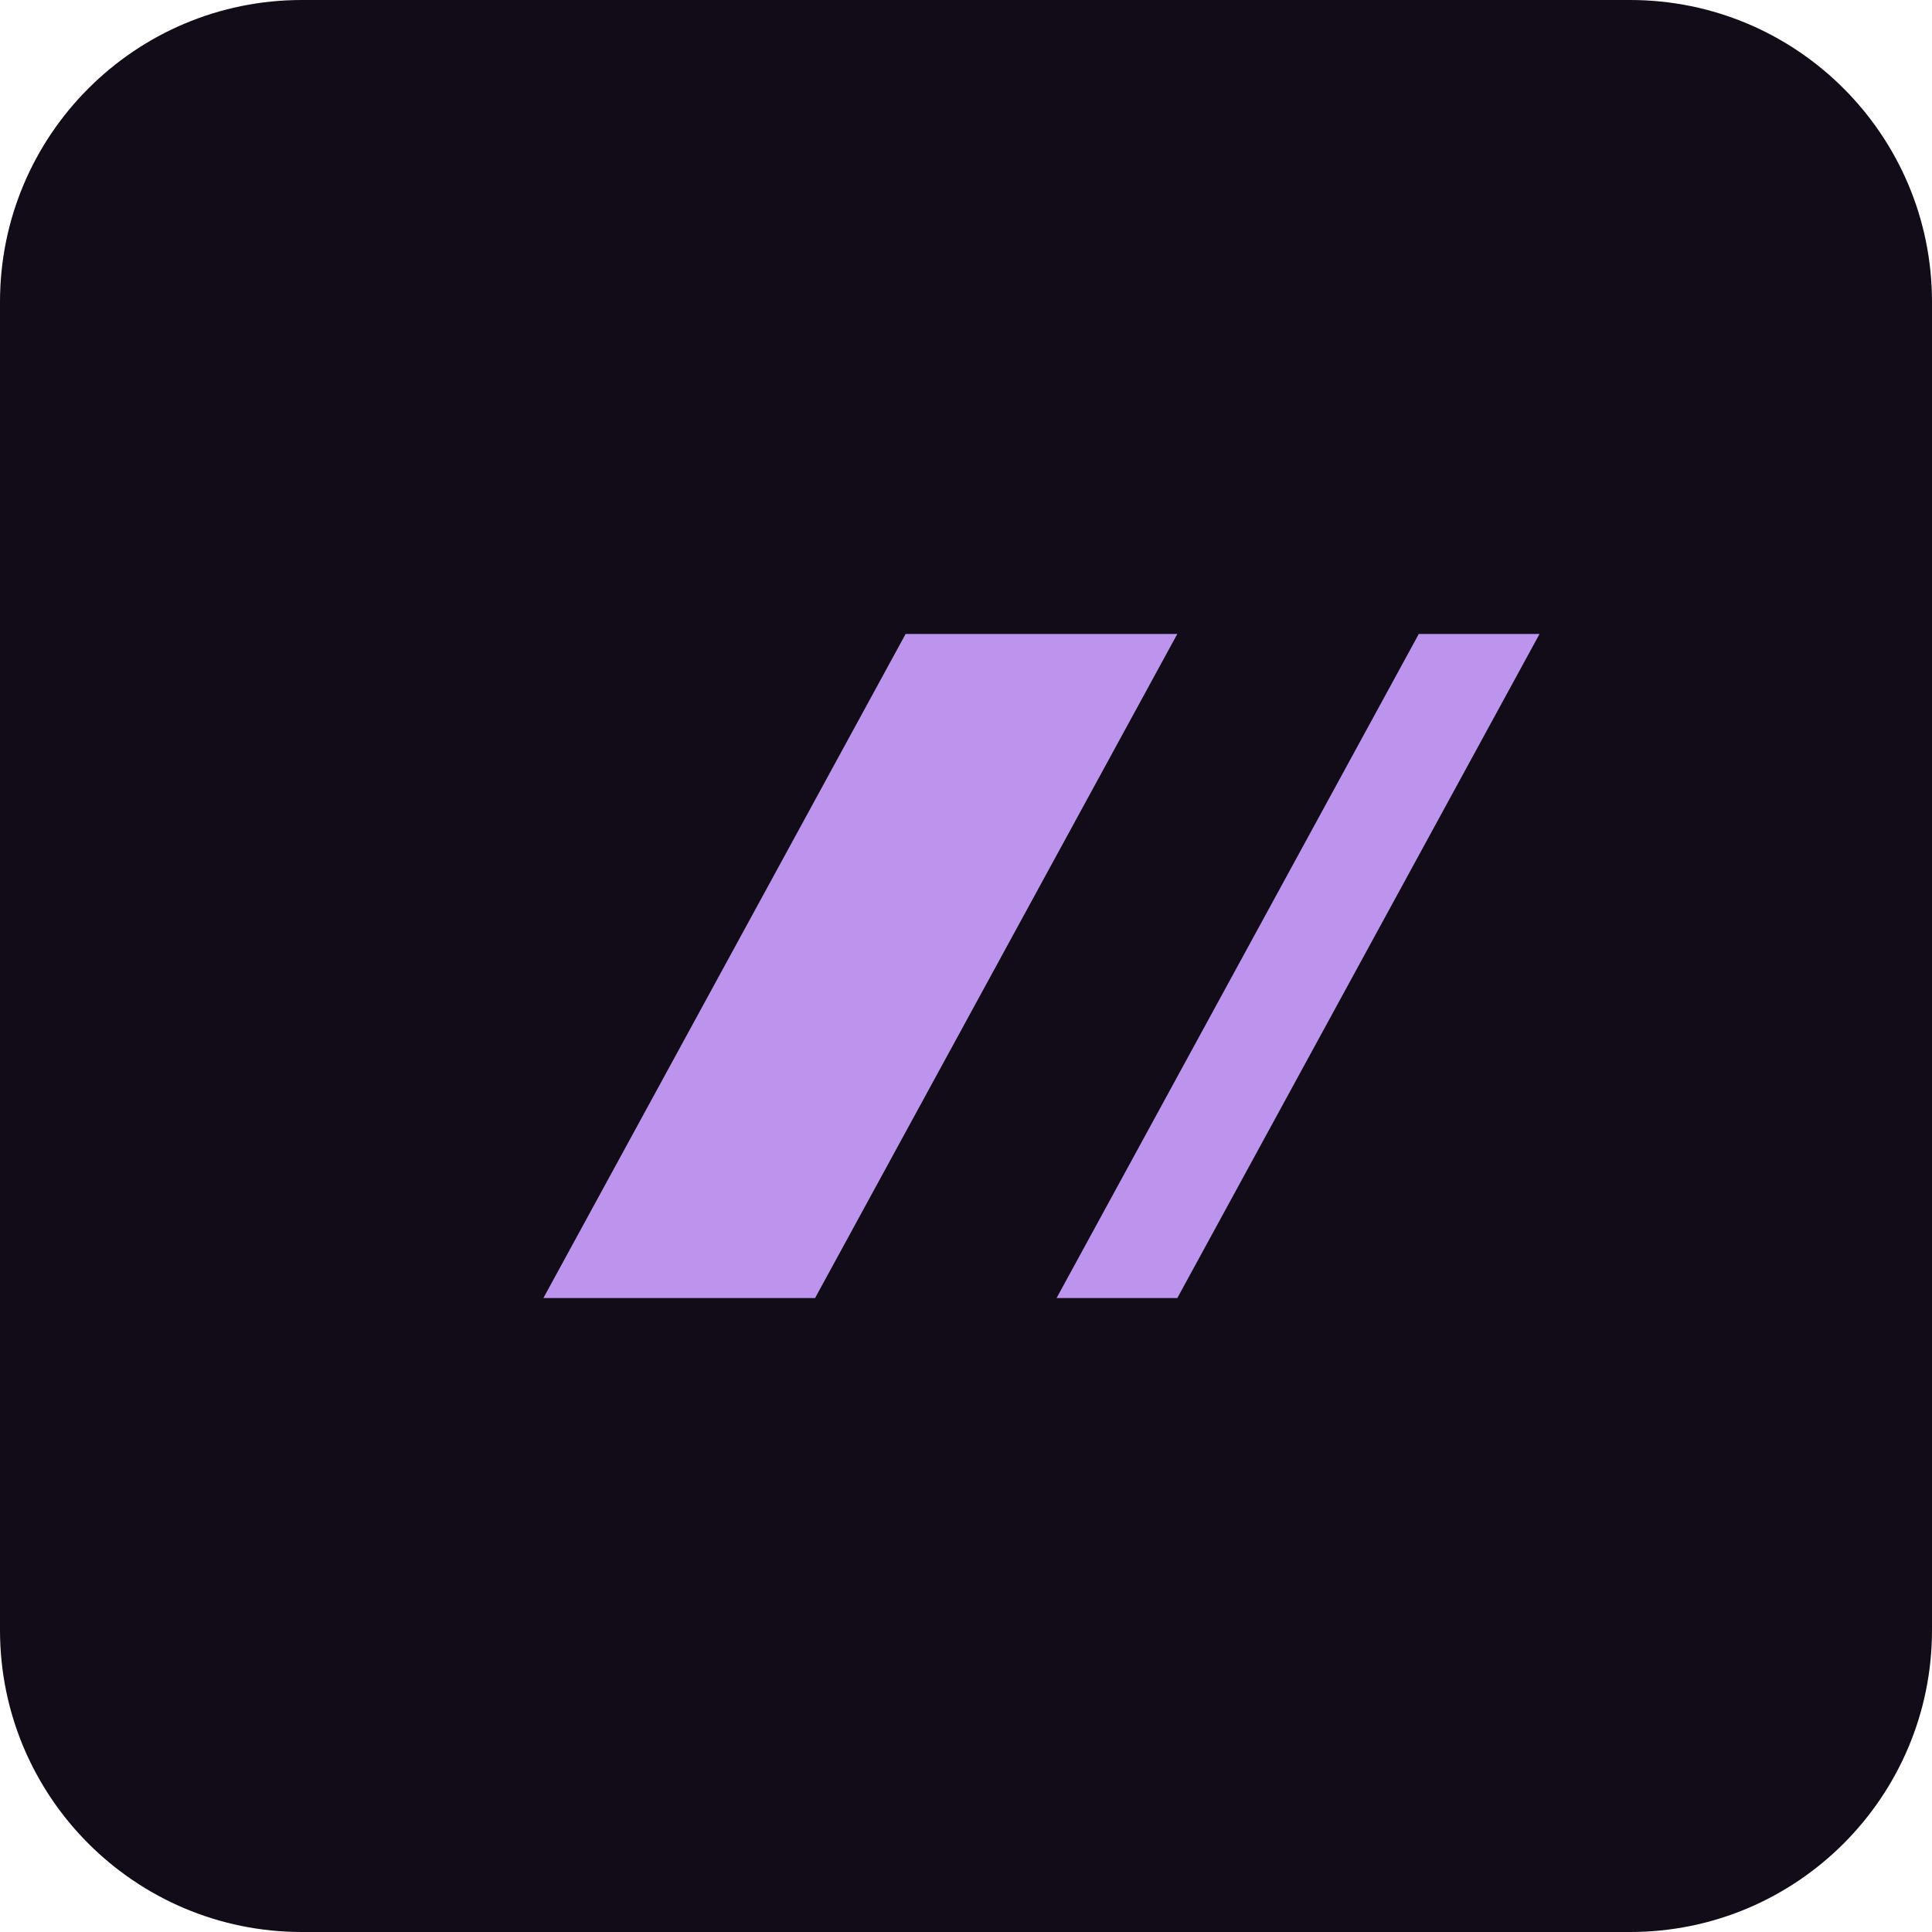
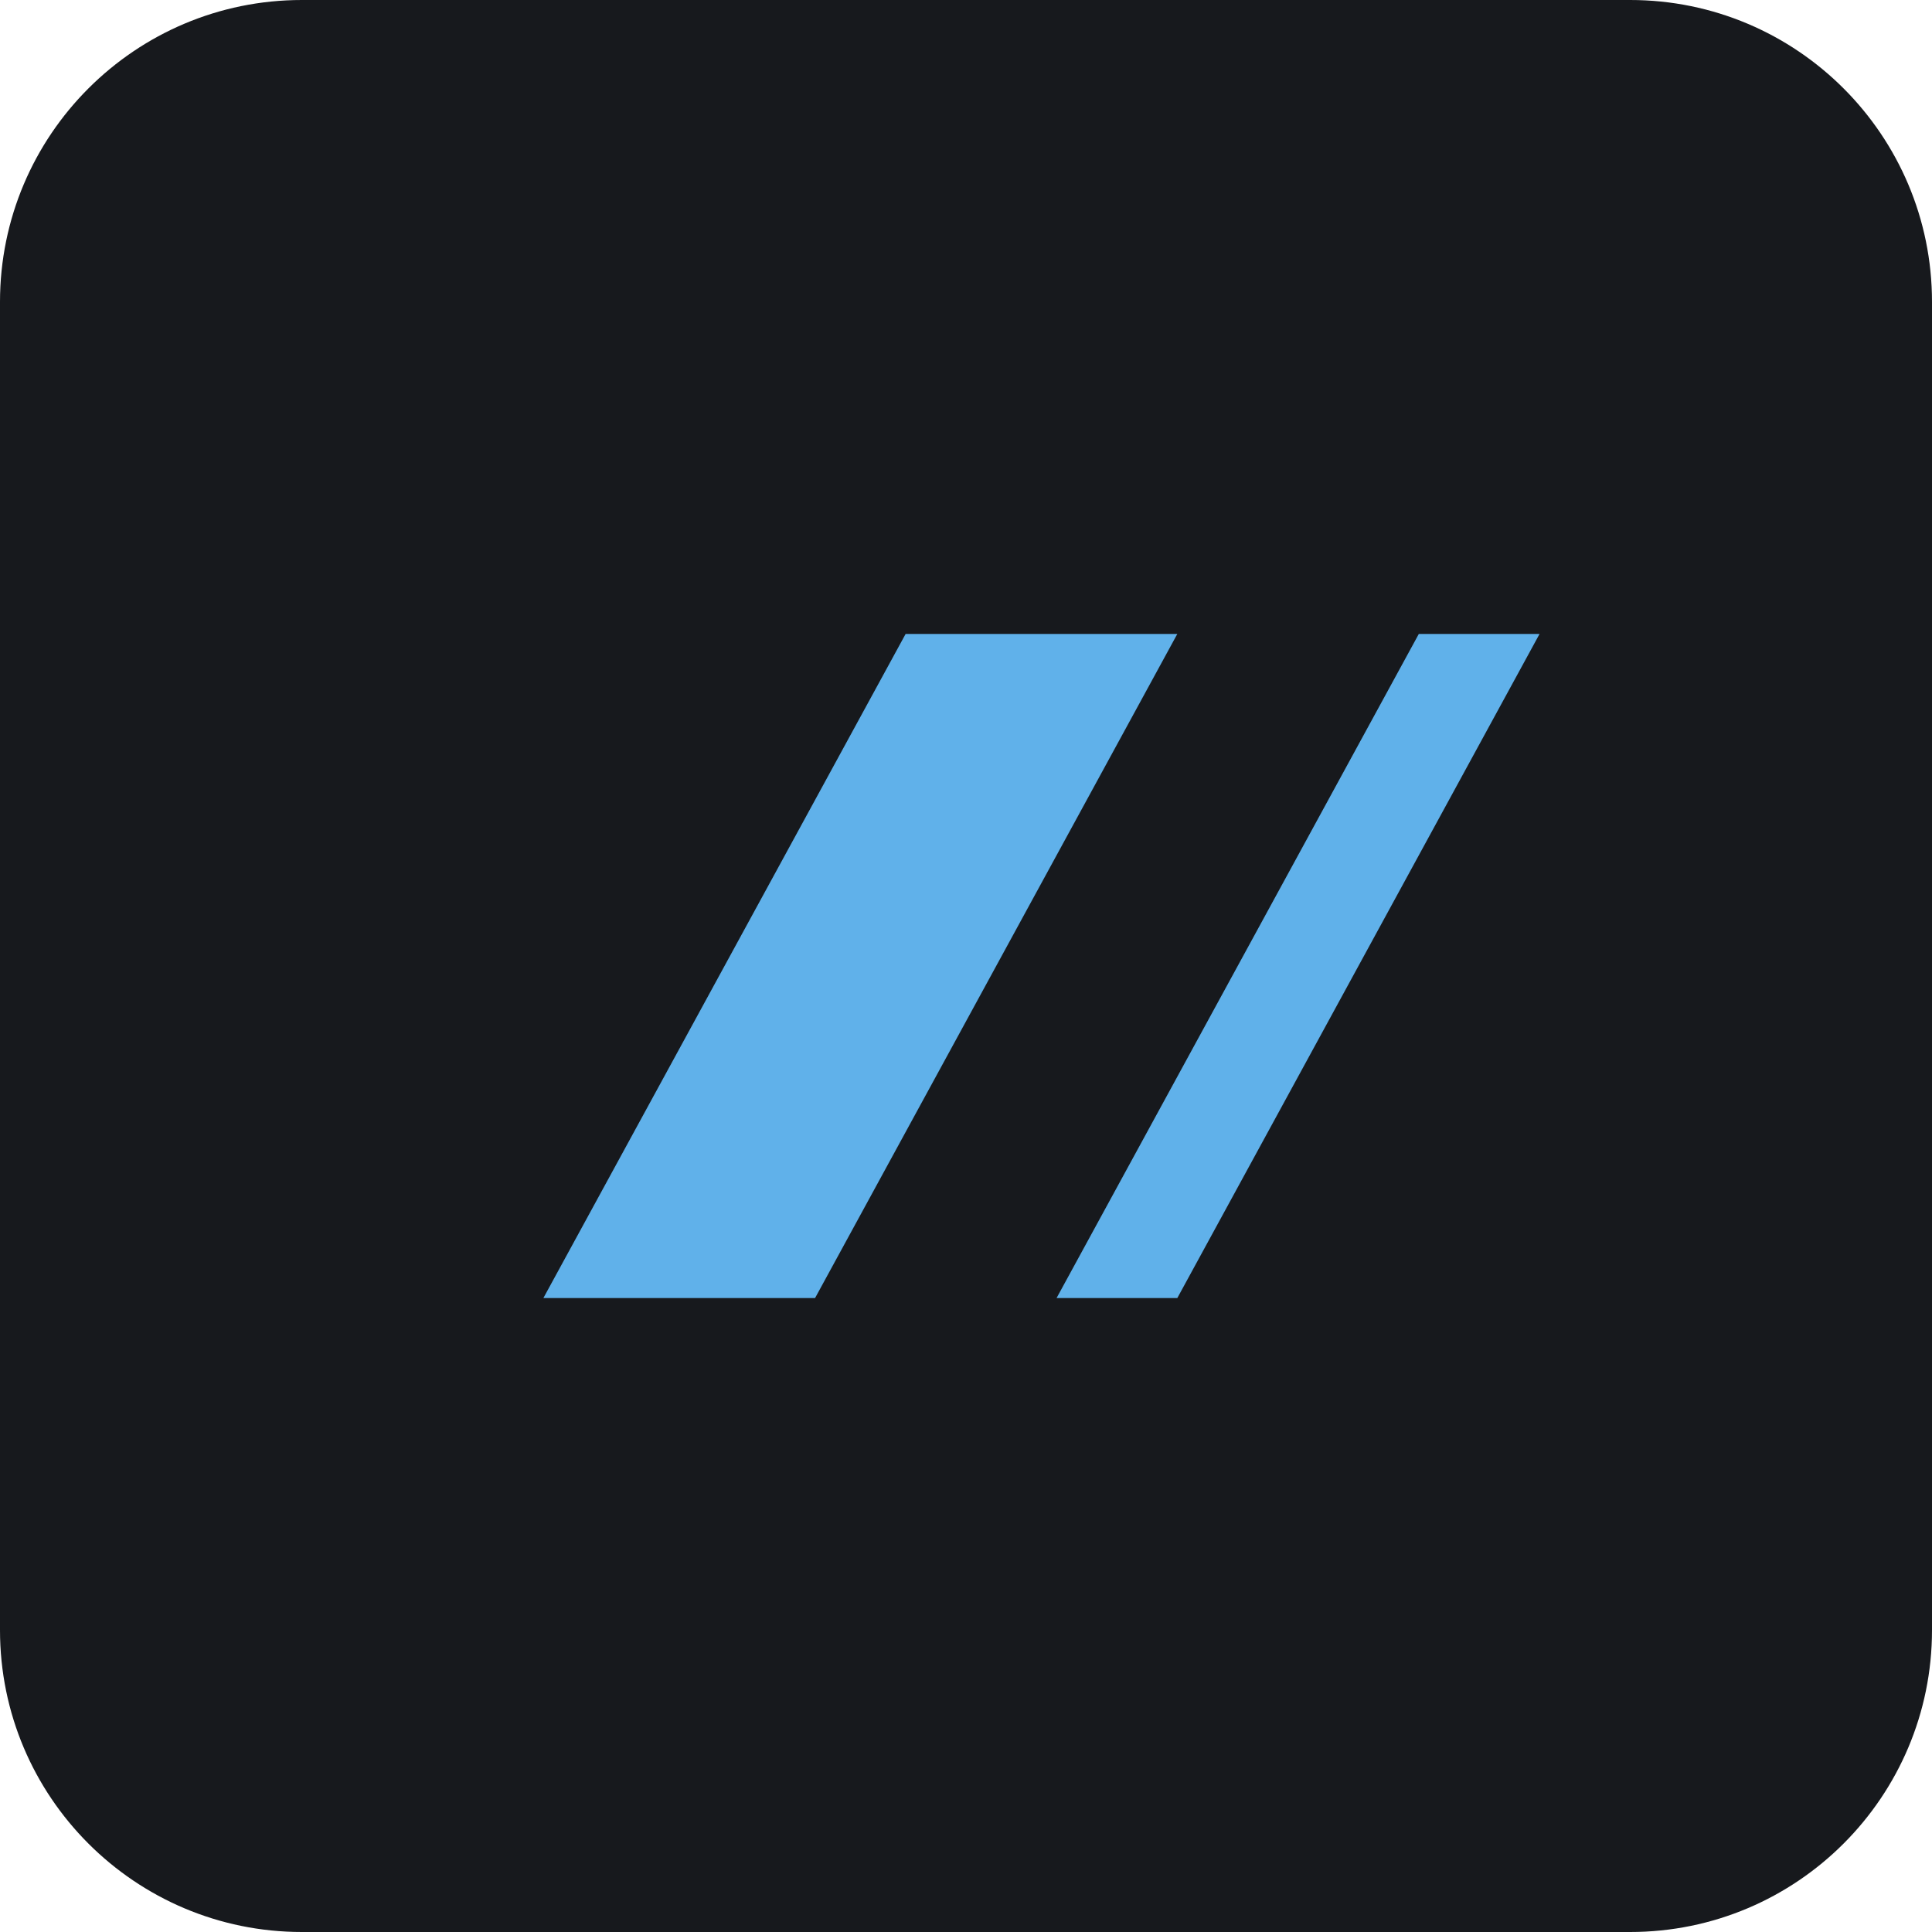
<svg xmlns="http://www.w3.org/2000/svg" viewBox="0 0 64 64">
-   <rect width="64" height="64" rx="10" fill="#110c17" />
-   <path d="M18 43 30 21h9L27 43zm17 0 12-22h4L39 43z" fill="#bc94ed" />
+   <rect width="64" height="64" rx="10" fill="#17191d" />
+   <path d="M18 43 30 21h9L27 43zm17 0 12-22h4L39 43z" fill="#60b1ea" />
</svg>
